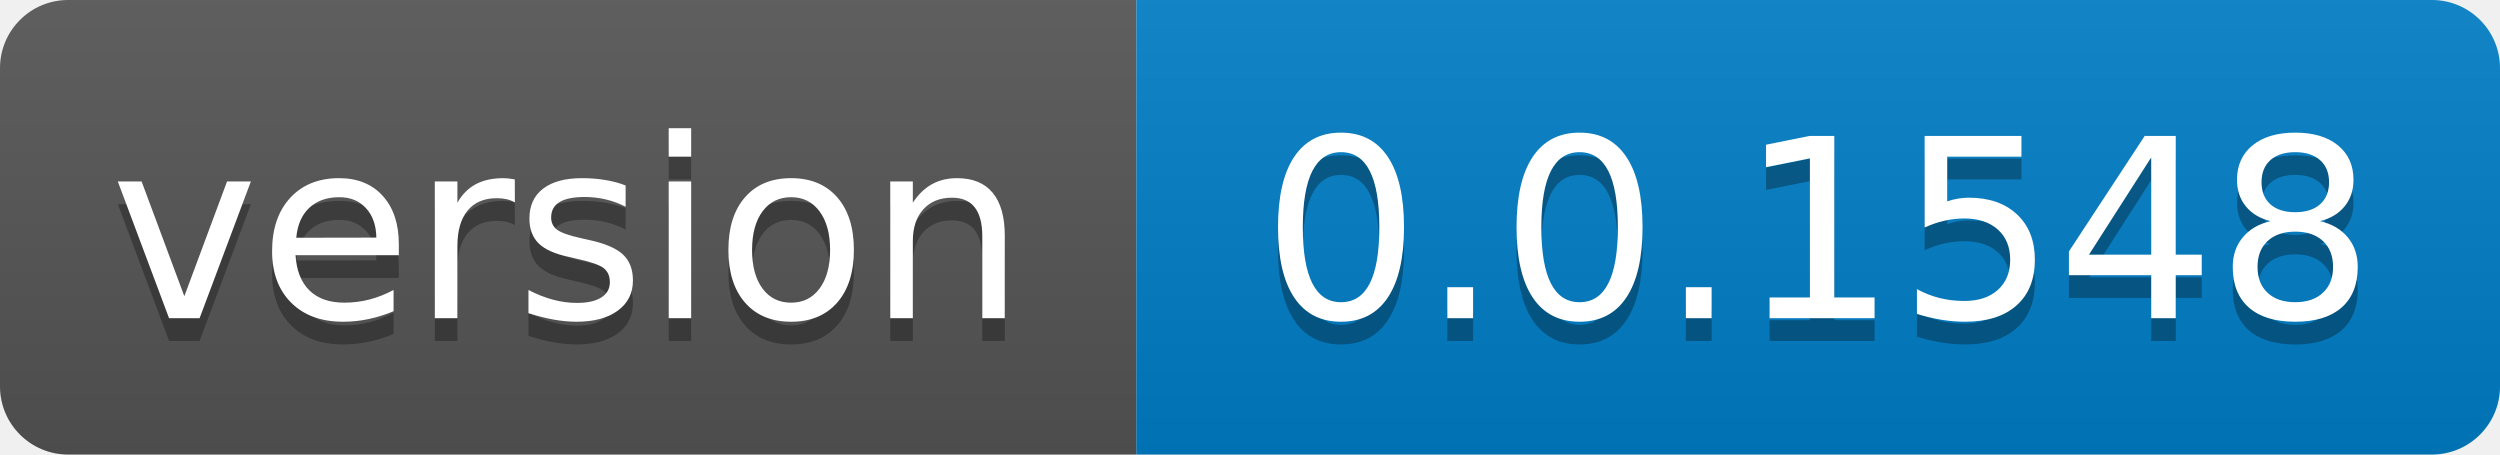
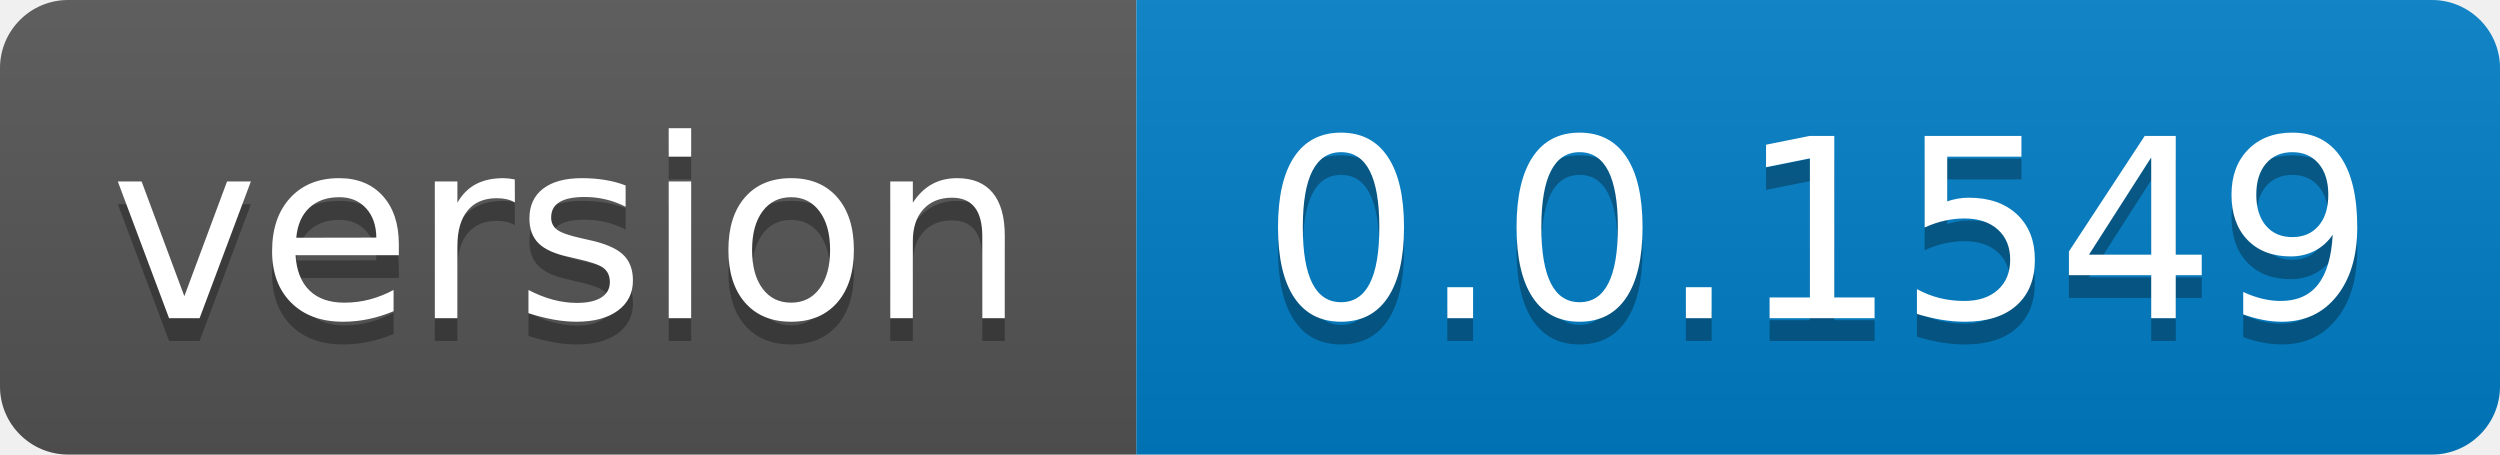
- <svg xmlns="http://www.w3.org/2000/svg" width="110" height="20" role="img" aria-label="version: 0.0.1548">
+ <svg xmlns="http://www.w3.org/2000/svg" width="110" height="20" role="img" aria-label="version: 0.0.1549">
  <linearGradient id="s" x2="0" y2="100%">
    <stop offset="0" stop-color="#bbb" stop-opacity=".1" />
    <stop offset="1" stop-opacity=".1" />
  </linearGradient>
  <clipPath id="r">
    <rect width="110" height="20" rx="3" fill="#fff" />
  </clipPath>
  <g clip-path="url(#r)">
    <rect width="50" height="20" fill="#555" />
    <rect x="50" width="60" height="20" fill="#007ec6" />
    <rect width="110" height="20" fill="url(#s)" />
  </g>
  <g fill="#fff" text-anchor="middle" font-family="Verdana,Geneva,DejaVu Sans,sans-serif" text-rendering="geometricPrecision" font-size="110">
    <text aria-hidden="true" x="250.0" transform="scale(.1)" textLength="400" y="150" fill="#010101" fill-opacity=".3">version</text>
    <text x="250.0" transform="scale(.1)" textLength="400" y="140" fill="#fff">version</text>
-     <text aria-hidden="true" x="800.0" transform="scale(.1)" textLength="500" y="150" fill="#010101" fill-opacity=".3">0.0.1548</text>
-     <text x="800.0" transform="scale(.1)" textLength="500" y="140" fill="#fff">0.0.1548</text>
+     <text aria-hidden="true" x="800.0" transform="scale(.1)" textLength="500" y="150" fill="#010101" fill-opacity=".3">0.0.1549</text>
+     <text x="800.0" transform="scale(.1)" textLength="500" y="140" fill="#fff">0.0.1549</text>
  </g>
</svg>
